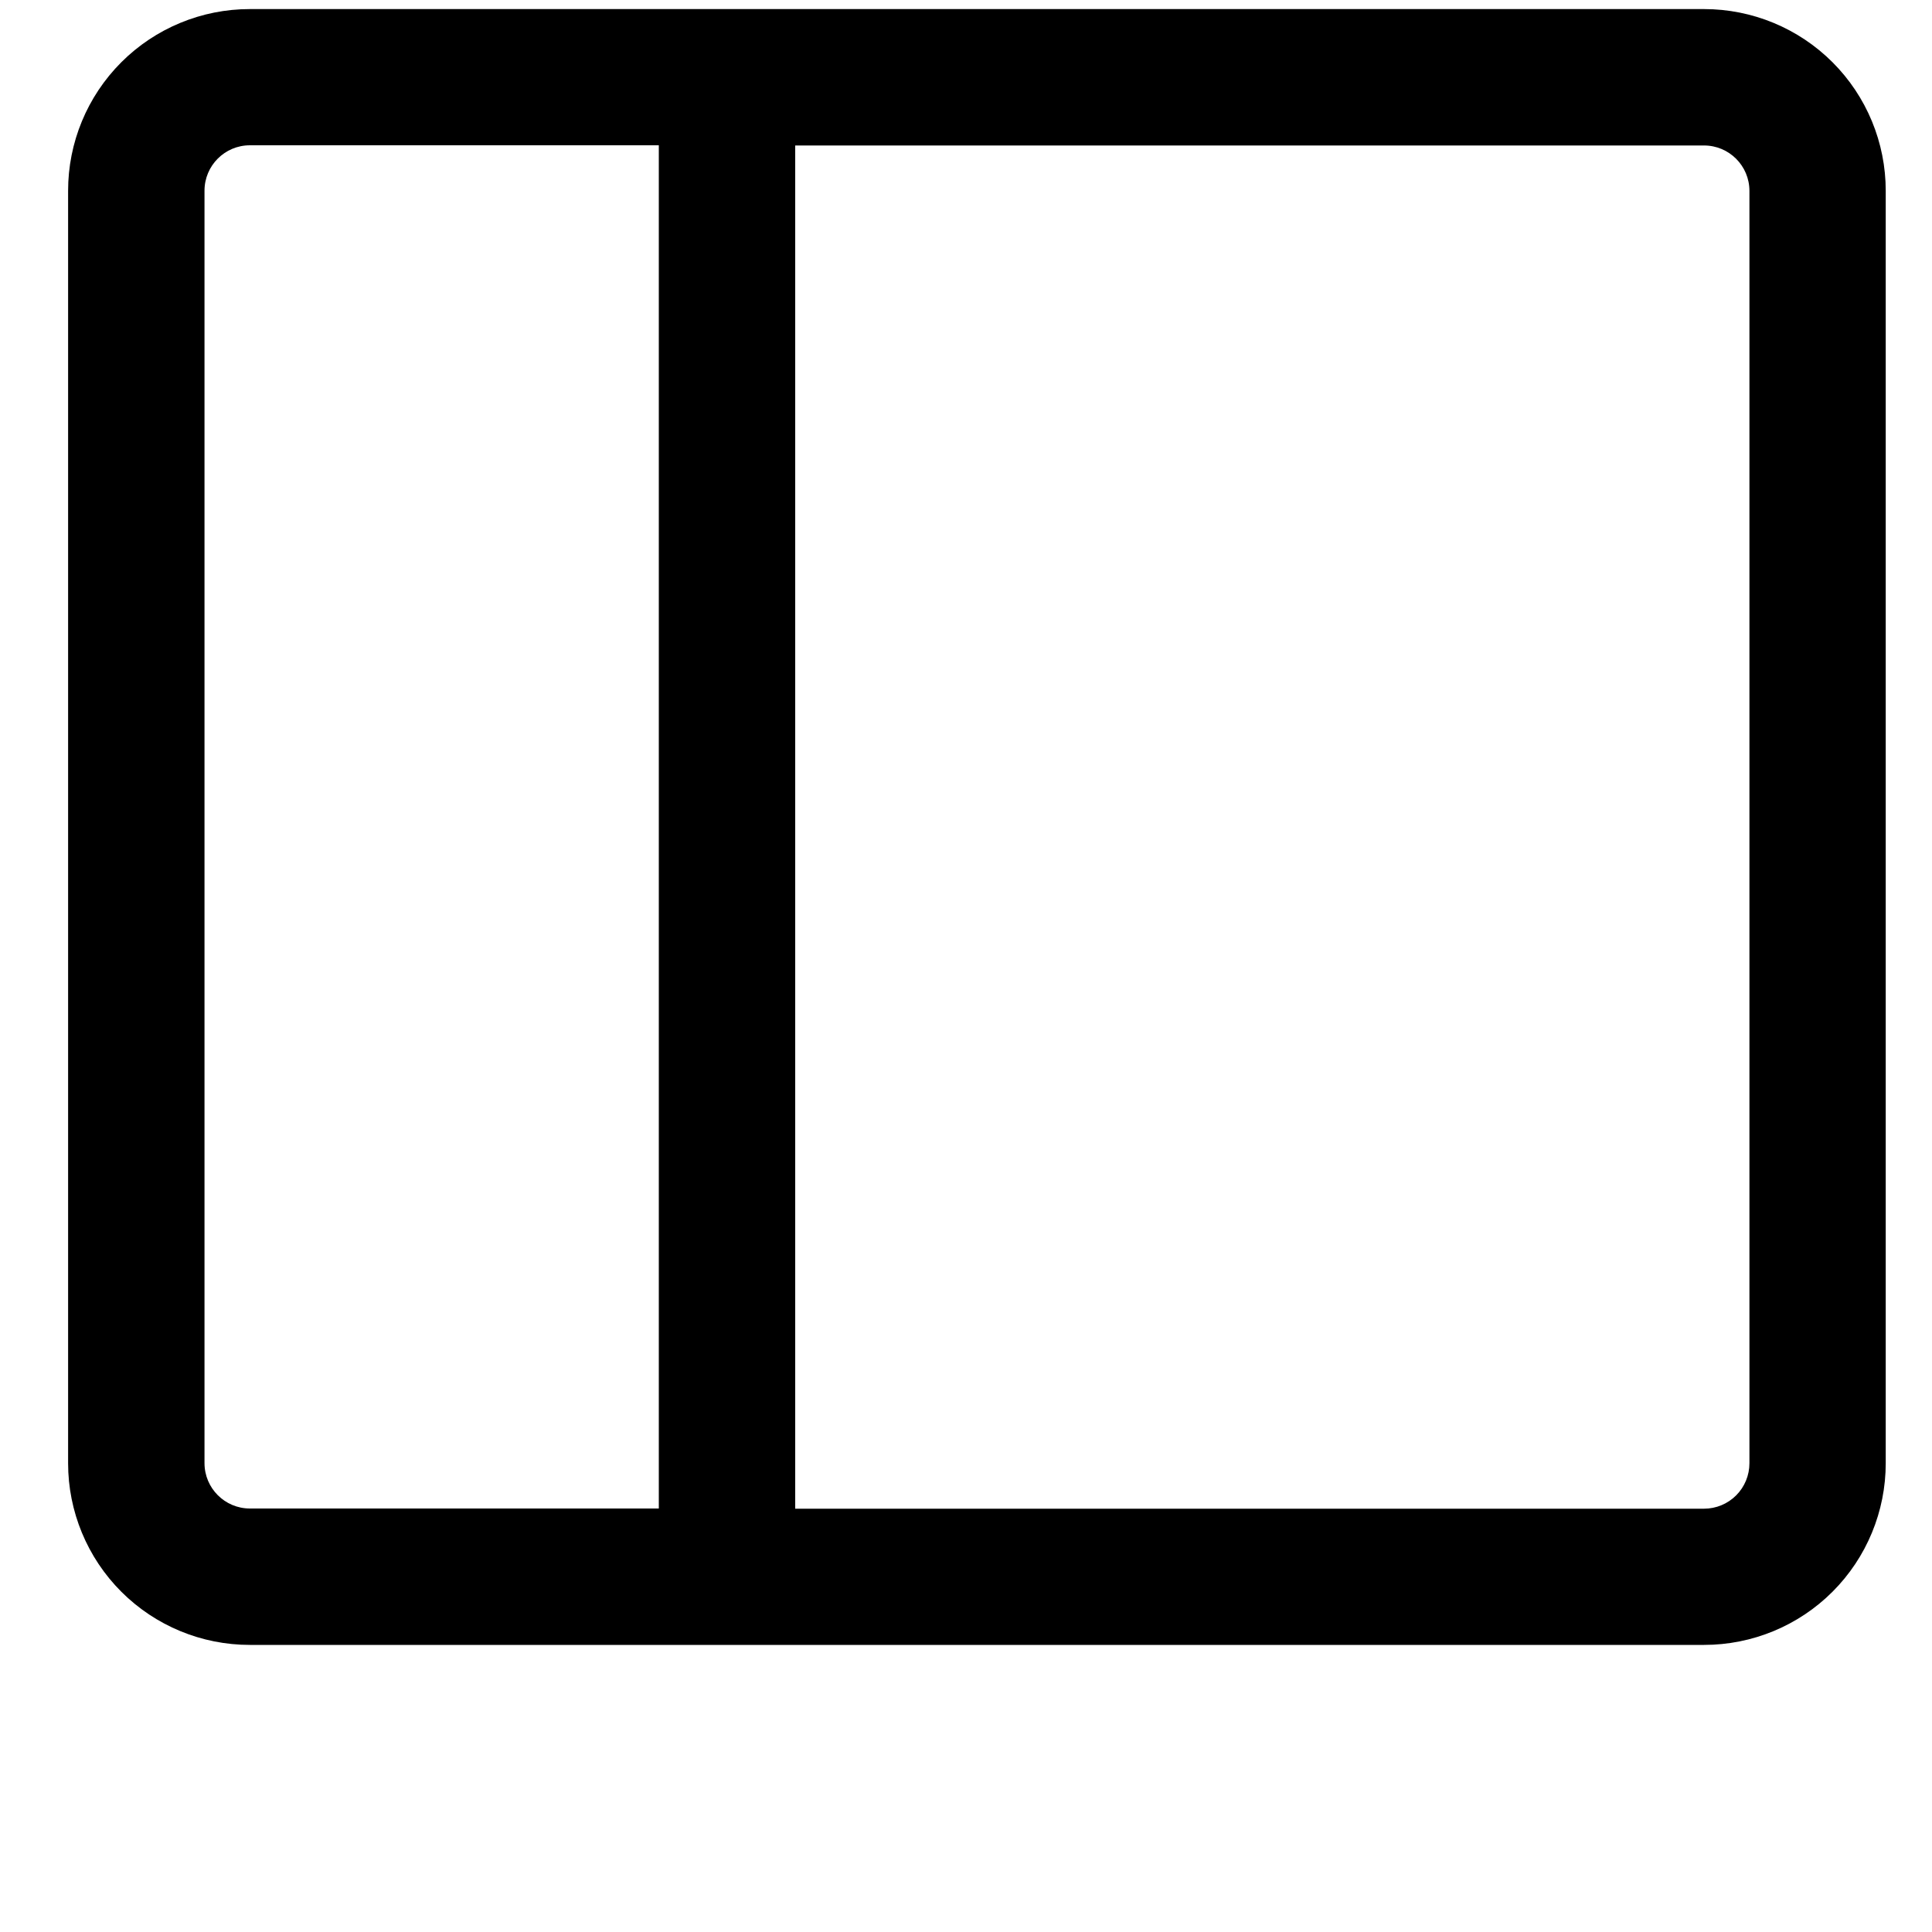
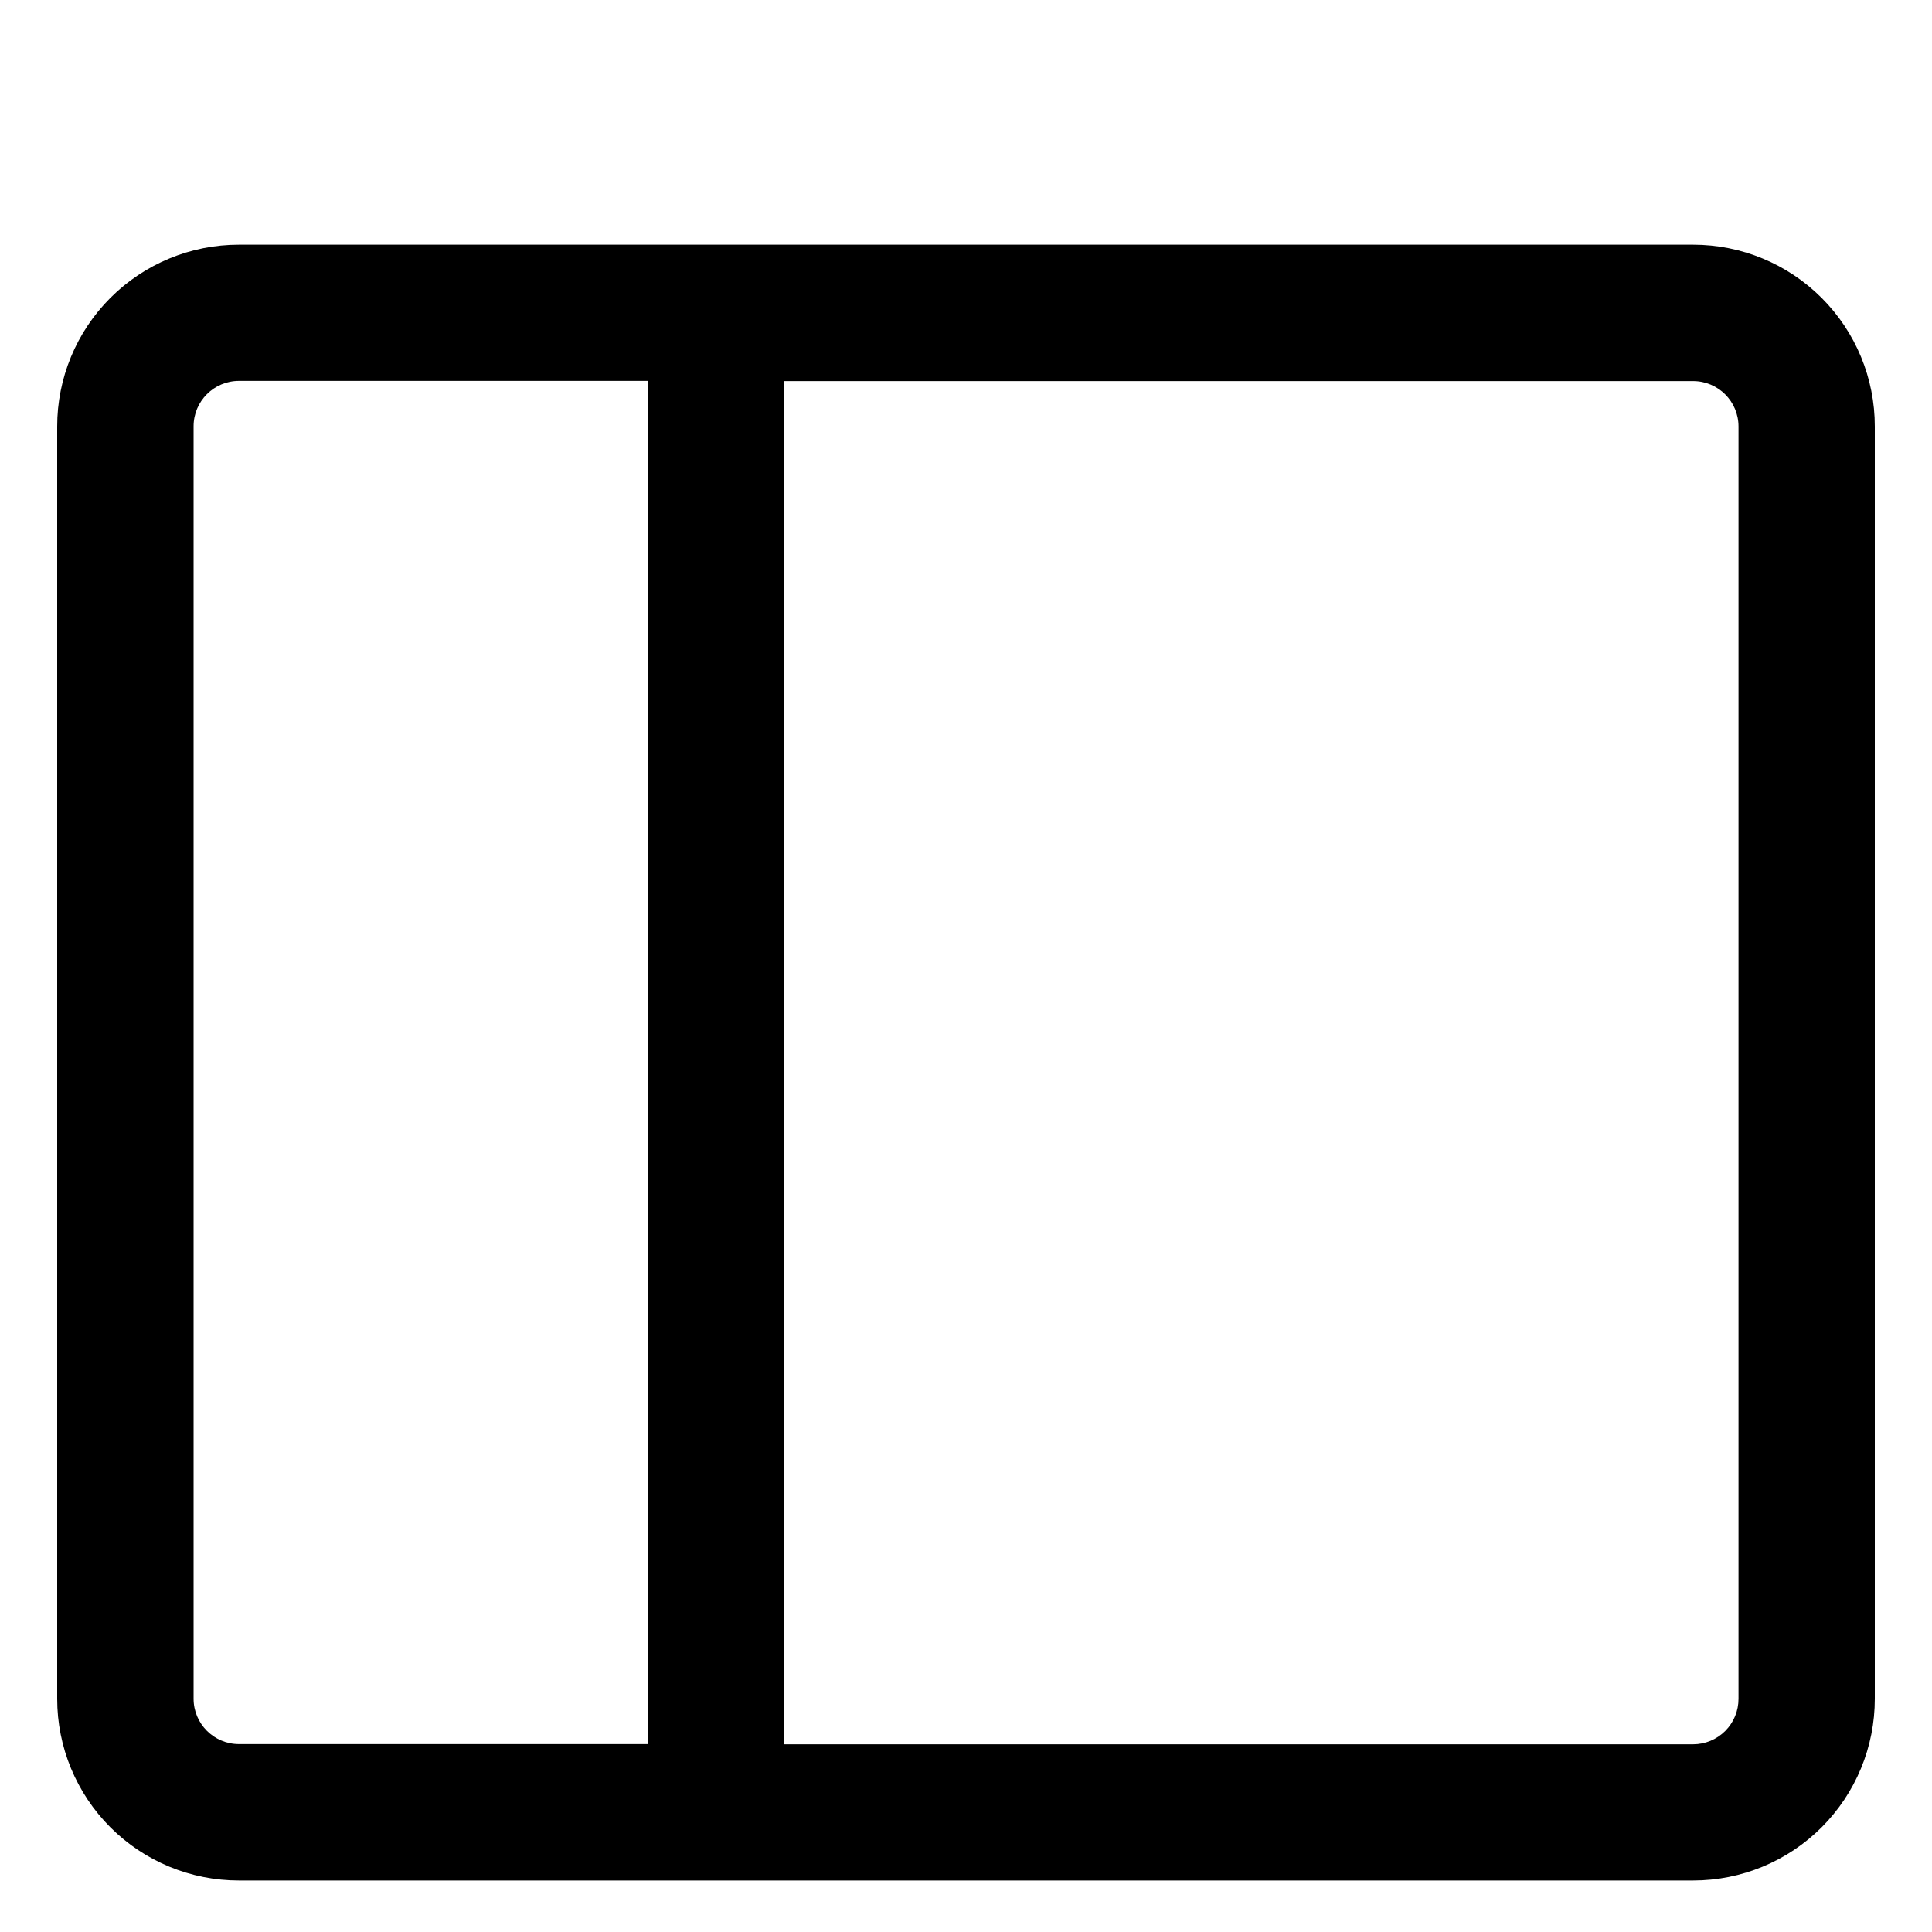
<svg xmlns="http://www.w3.org/2000/svg" viewBox="0 0 20 20">
-   <path d="M2.587 17.028a1.88 1.88 0 0 1-1.882-1.881V1.976A1.88 1.88 0 0 1 2.587.094H17.64a1.88 1.88 0 0 1 1.881 1.882v13.17a1.88 1.88 0 0 1-1.881 1.882zm5.645-1.41h9.408a.47.47 0 0 0 .47-.471V1.976a.47.47 0 0 0-.47-.47H8.232zM6.82 1.504H2.587a.47.47 0 0 0-.47.47v13.172a.47.47 0 0 0 .47.47H6.82z" />
+   <path d="M2.474 19.467a1.88 1.88 0 0 1-1.882-1.881V4.415a1.88 1.88 0 0 1 1.882-1.882h15.053a1.88 1.88 0 0 1 1.881 1.882v13.17a1.88 1.88 0 0 1-1.881 1.882zm5.645-1.41h9.408a.47.47 0 0 0 .47-.471V4.415a.47.47 0 0 0-.47-.47H8.119zM6.707 3.943H2.474a.47.47 0 0 0-.47.47v13.172a.47.47 0 0 0 .47.47h4.233z" />
</svg>
